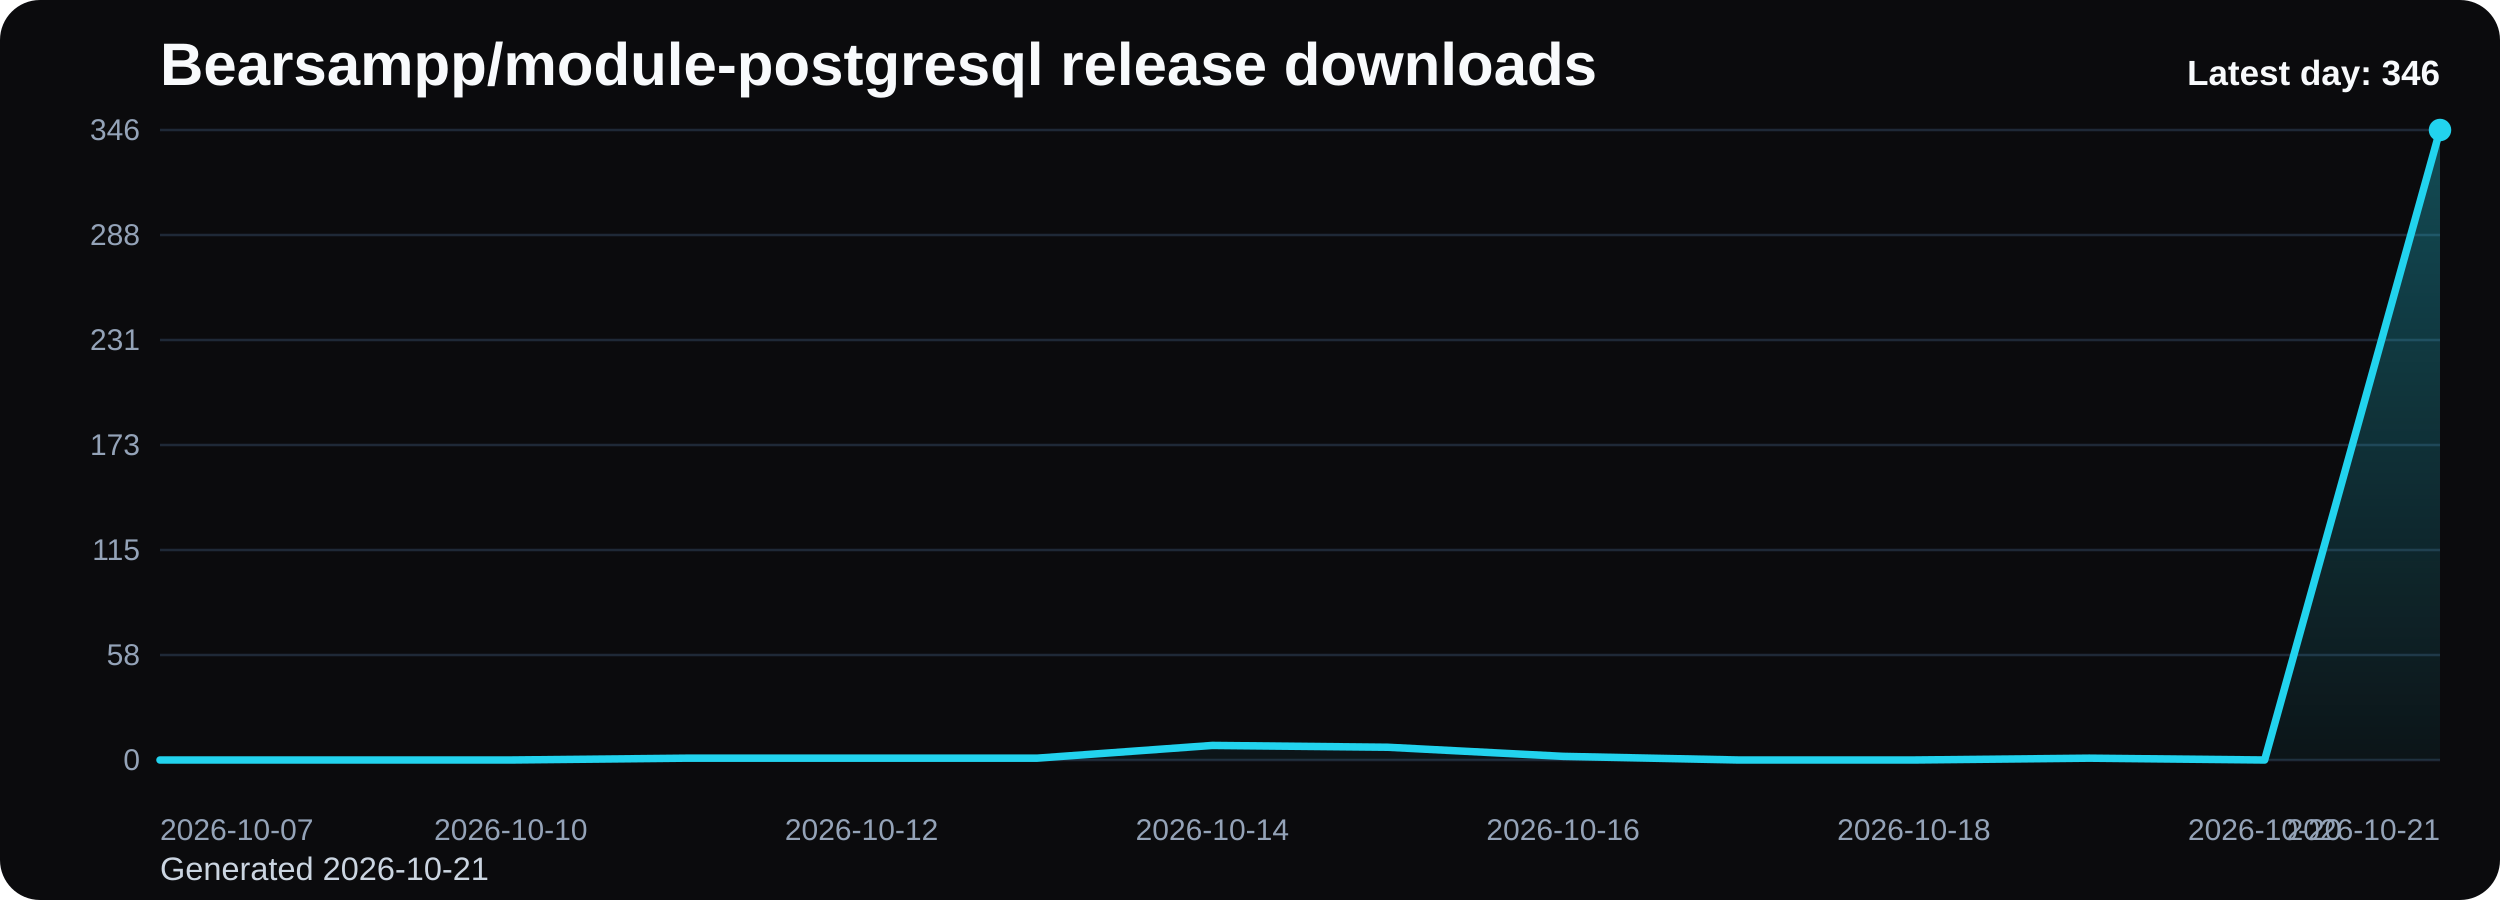
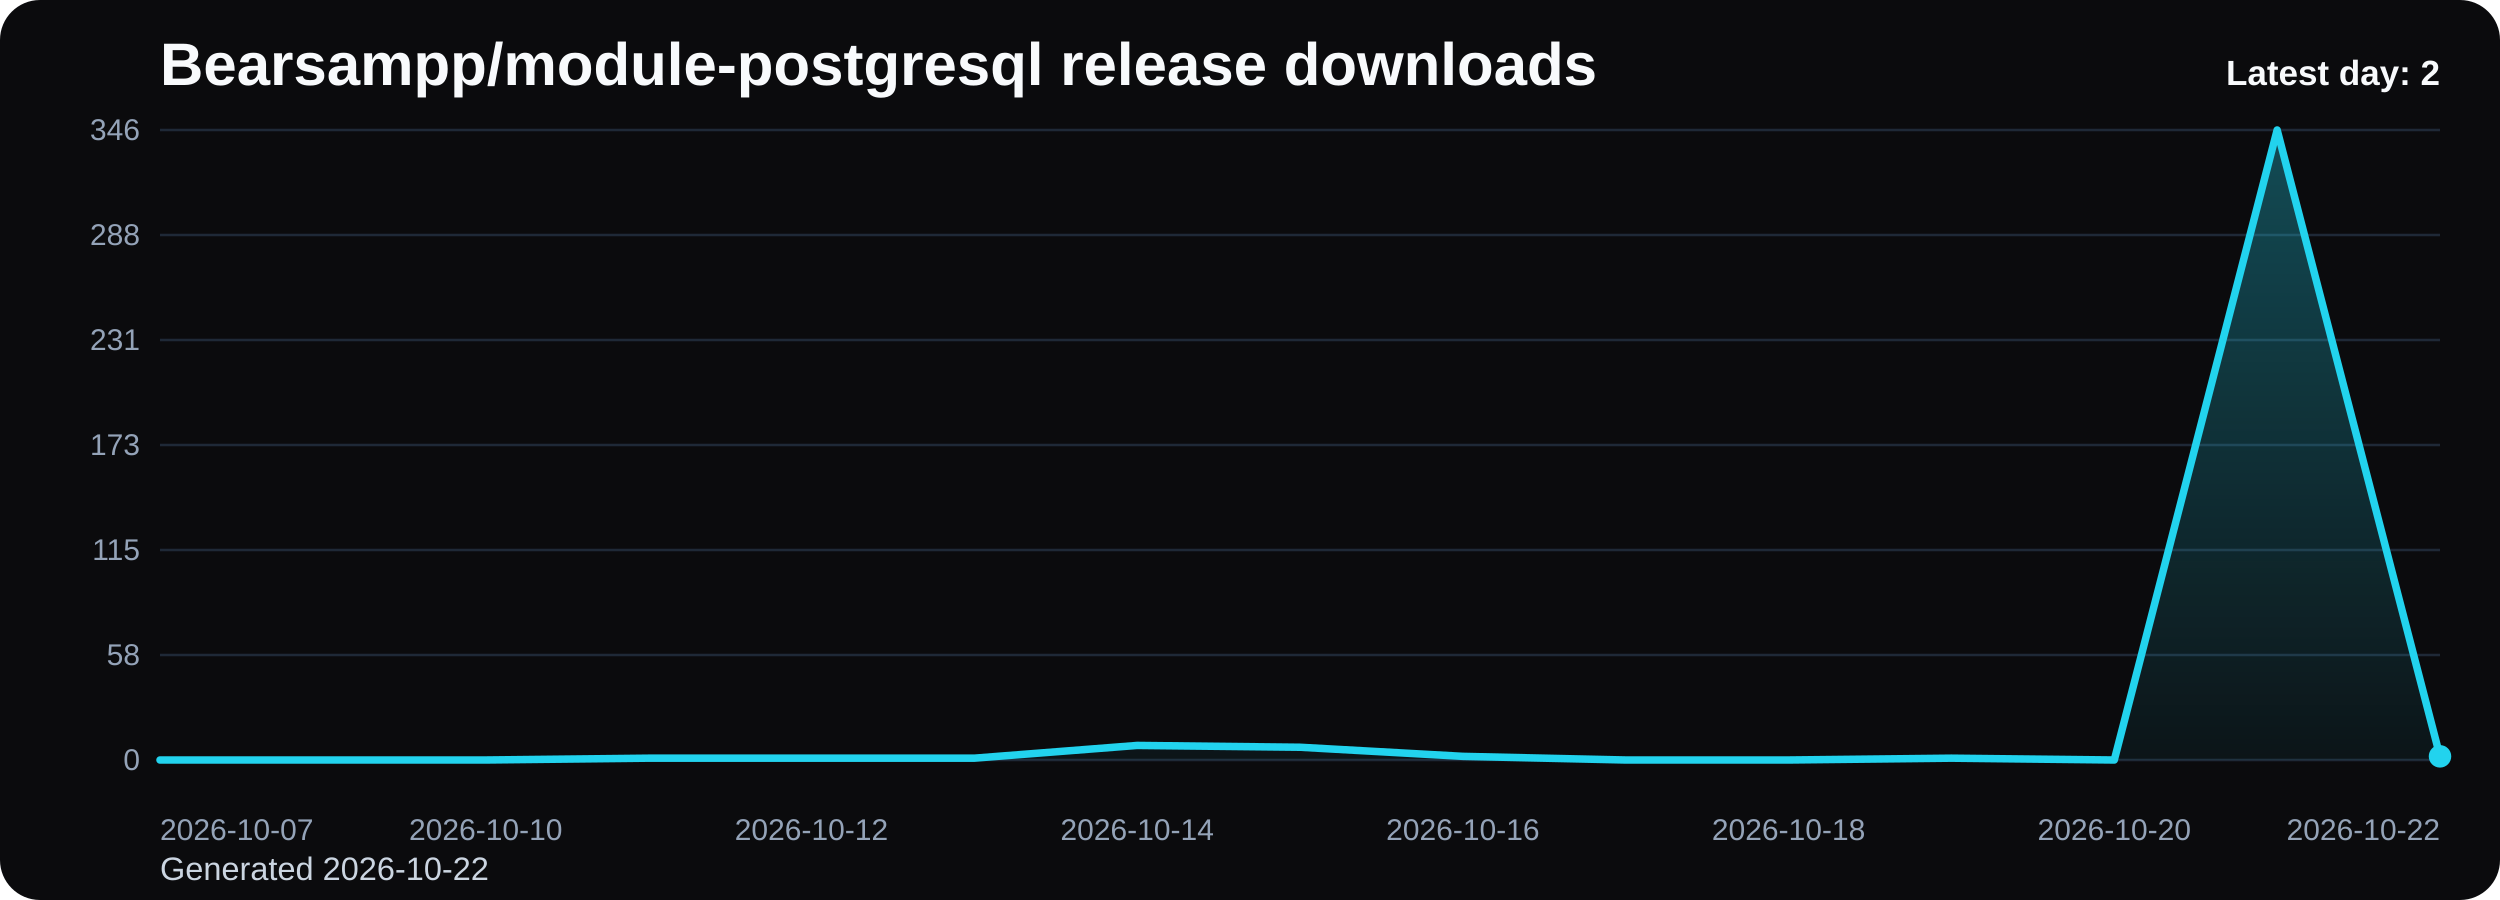
<svg xmlns="http://www.w3.org/2000/svg" viewBox="0 0 1000 360" role="img" aria-label="Bearsampp/module-postgresql release downloads chart">
  <defs>
    <linearGradient id="fill-daily-black" x1="0" y1="0" x2="0" y2="1">
      <stop offset="0%" stop-color="#22d3ee" stop-opacity="0.32" />
      <stop offset="100%" stop-color="#22d3ee" stop-opacity="0.05" />
    </linearGradient>
    <style>
      .bg { fill: #0b0b0d; }
      .title { font: 700 24px Arial, sans-serif; fill: #f8fafc; }
      .sub { font: 400 13px Arial, sans-serif; fill: #cbd5e1; }
      .grid { stroke: #1f2937; stroke-width: 1; }
      .axis { font: 400 12px Arial, sans-serif; fill: #94a3b8; }
      .line { fill: none; stroke: #22d3ee; stroke-width: 3; stroke-linecap: round; stroke-linejoin: round; }
      .dot { fill: #22d3ee; }
      .value { font: 600 11px Arial, sans-serif; fill: #cbd5e1; }
      .latest { font: 700 14px Arial, sans-serif; fill: #f8fafc; }
    </style>
  </defs>
  <rect class="bg" x="0" y="0" width="1000" height="360" rx="16" />
  <text class="title" x="64" y="34">Bearsampp/module-postgresql release downloads</text>
-   <text class="sub" x="64" y="352">Generated 2026-10-21</text>
+   <text class="sub" x="64" y="352">Generated 2026-10-22</text>
  <line x1="64" y1="52.00" x2="976" y2="52.00" class="grid" />
  <text x="56" y="56.00" text-anchor="end" class="axis">346</text>
  <line x1="64" y1="94.00" x2="976" y2="94.00" class="grid" />
  <text x="56" y="98.00" text-anchor="end" class="axis">288</text>
  <line x1="64" y1="136.00" x2="976" y2="136.00" class="grid" />
  <text x="56" y="140.00" text-anchor="end" class="axis">231</text>
  <line x1="64" y1="178.00" x2="976" y2="178.00" class="grid" />
  <text x="56" y="182.00" text-anchor="end" class="axis">173</text>
  <line x1="64" y1="220.00" x2="976" y2="220.00" class="grid" />
  <text x="56" y="224.00" text-anchor="end" class="axis">115</text>
  <line x1="64" y1="262.00" x2="976" y2="262.00" class="grid" />
  <text x="56" y="266.00" text-anchor="end" class="axis">58</text>
  <line x1="64" y1="304.00" x2="976" y2="304.00" class="grid" />
  <text x="56" y="308.00" text-anchor="end" class="axis">0</text>
-   <path d="M 64.00 304 L 64.00 304.00 L 134.15 304.00 L 204.31 304.00 L 274.46 303.27 L 344.62 303.27 L 414.77 303.27 L 484.92 298.17 L 555.08 298.90 L 625.23 302.54 L 695.38 304.00 L 765.54 304.00 L 835.69 303.27 L 905.85 304.00 L 976.00 52.00 L 976.00 304 Z" fill="url(#fill-daily-black)" />
-   <polyline class="line" points="64.00,304.00 134.15,304.00 204.31,304.00 274.46,303.27 344.62,303.27 414.77,303.27 484.92,298.17 555.08,298.90 625.23,302.54 695.38,304.00 765.54,304.00 835.69,303.27 905.85,304.00 976.00,52.00" />
-   <circle class="dot" cx="976.00" cy="52.00" r="4.5" />
+   <path d="M 64.00 304 L 64.00 304.00 L 129.14 304.00 L 194.29 304.00 L 259.43 303.27 L 324.57 303.27 L 389.71 303.27 L 454.86 298.17 L 520.00 298.90 L 585.14 302.54 L 650.29 304.00 L 715.43 304.00 L 780.57 303.27 L 845.71 304.00 L 910.86 52.00 L 976.00 302.54 L 976.00 304 Z" fill="url(#fill-daily-black)" />
+   <polyline class="line" points="64.00,304.00 129.14,304.00 194.29,304.00 259.43,303.27 324.57,303.27 389.71,303.27 454.86,298.17 520.00,298.90 585.14,302.54 650.29,304.00 715.43,304.00 780.57,303.27 845.71,304.00 910.86,52.00 976.00,302.54" />
+   <circle class="dot" cx="976.00" cy="302.54" r="4.5" />
  <text class="axis" x="64.00" y="336" text-anchor="start">2026-10-07</text>
-   <text class="axis" x="204.31" y="336" text-anchor="middle">2026-10-10</text>
-   <text class="axis" x="344.62" y="336" text-anchor="middle">2026-10-12</text>
-   <text class="axis" x="484.92" y="336" text-anchor="middle">2026-10-14</text>
-   <text class="axis" x="625.23" y="336" text-anchor="middle">2026-10-16</text>
-   <text class="axis" x="765.54" y="336" text-anchor="middle">2026-10-18</text>
-   <text class="axis" x="905.85" y="336" text-anchor="middle">2026-10-20</text>
-   <text class="axis" x="976.00" y="336" text-anchor="end">2026-10-21</text>
-   <text class="latest" x="976" y="34" text-anchor="end">Latest day: 346</text>
+   <text class="axis" x="194.29" y="336" text-anchor="middle">2026-10-10</text>
+   <text class="axis" x="324.57" y="336" text-anchor="middle">2026-10-12</text>
+   <text class="axis" x="454.86" y="336" text-anchor="middle">2026-10-14</text>
+   <text class="axis" x="585.14" y="336" text-anchor="middle">2026-10-16</text>
+   <text class="axis" x="715.43" y="336" text-anchor="middle">2026-10-18</text>
+   <text class="axis" x="845.71" y="336" text-anchor="middle">2026-10-20</text>
+   <text class="axis" x="976.00" y="336" text-anchor="end">2026-10-22</text>
+   <text class="latest" x="976" y="34" text-anchor="end">Latest day: 2</text>
</svg>
